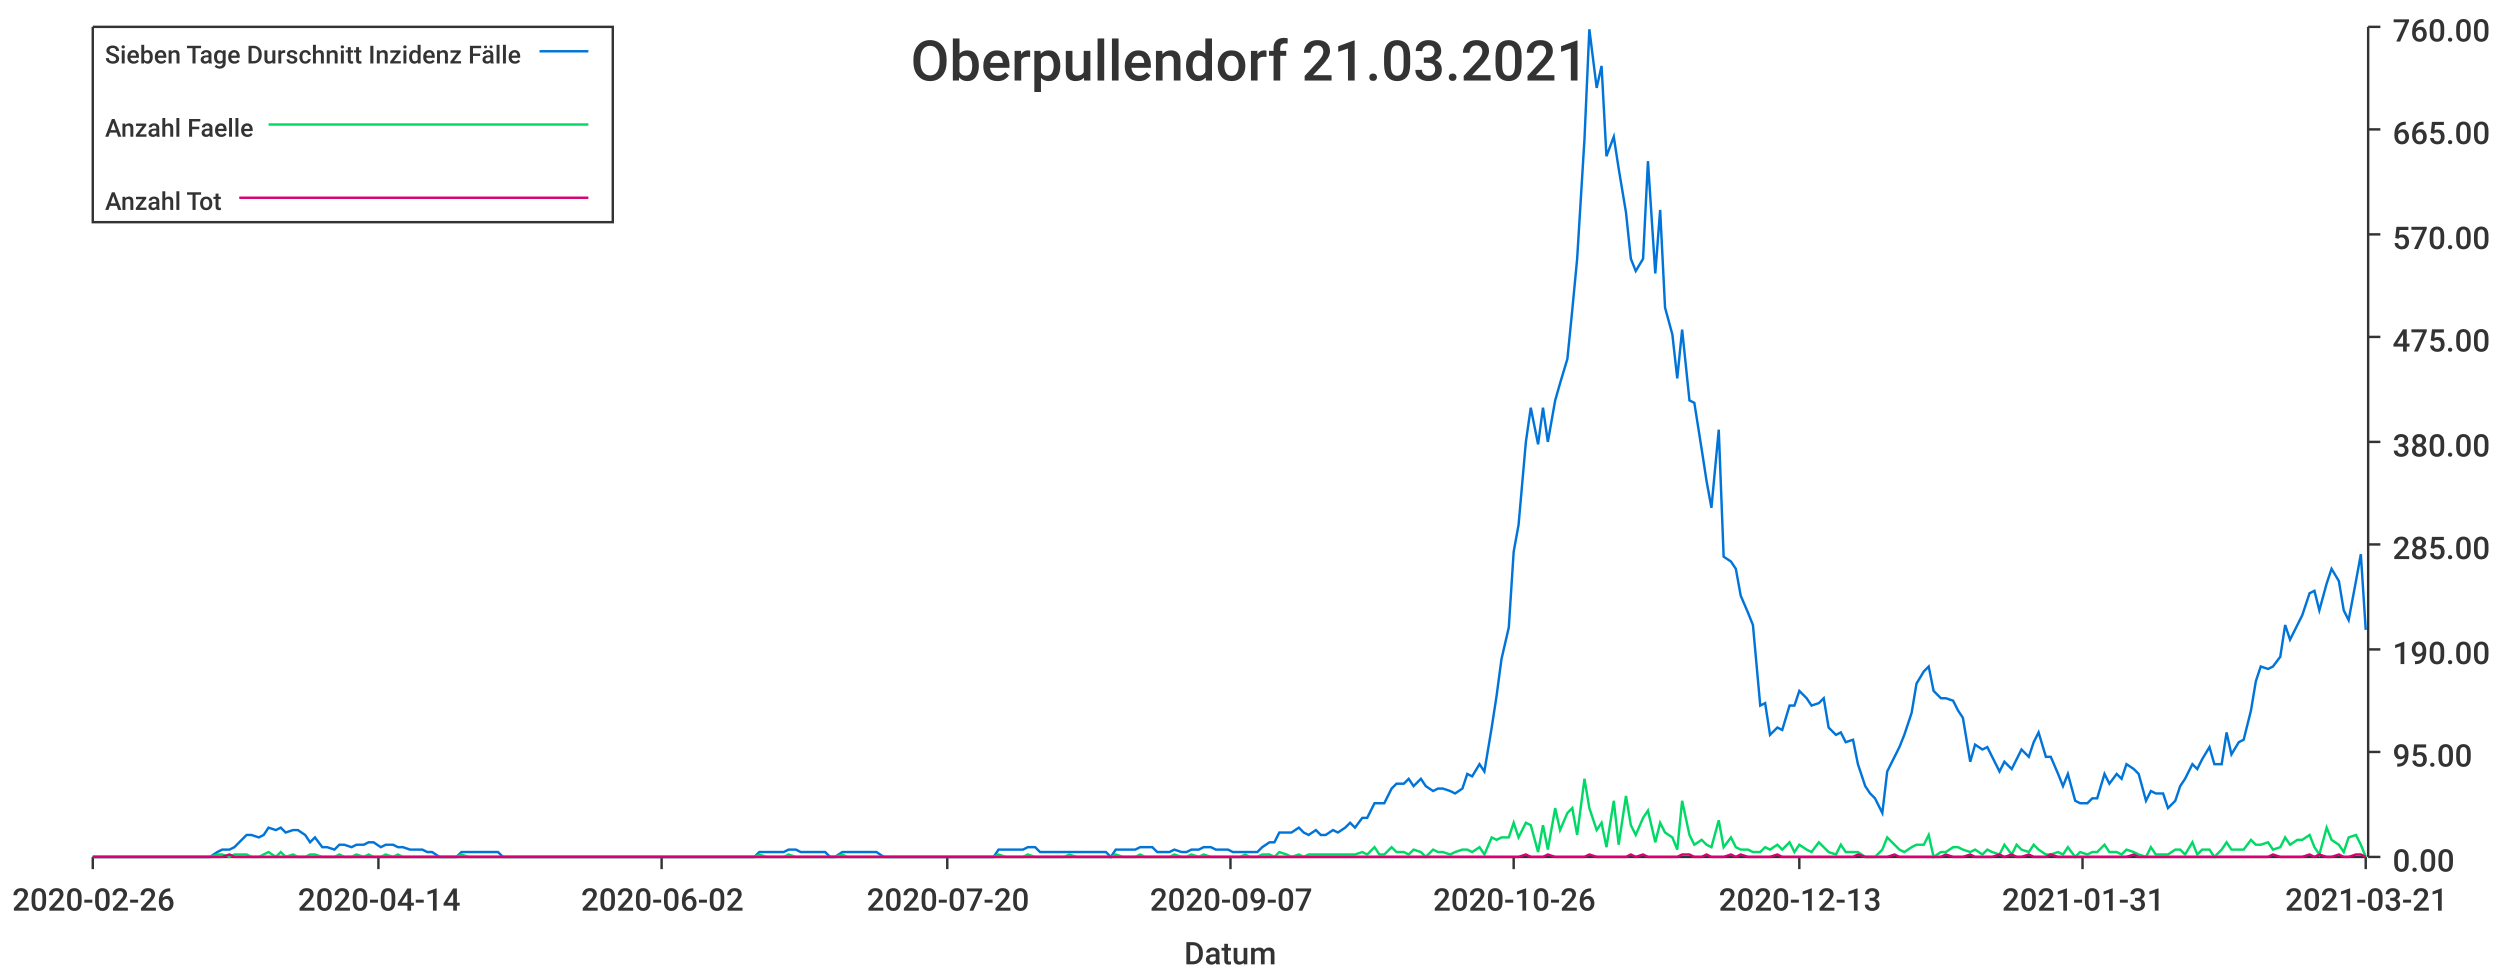
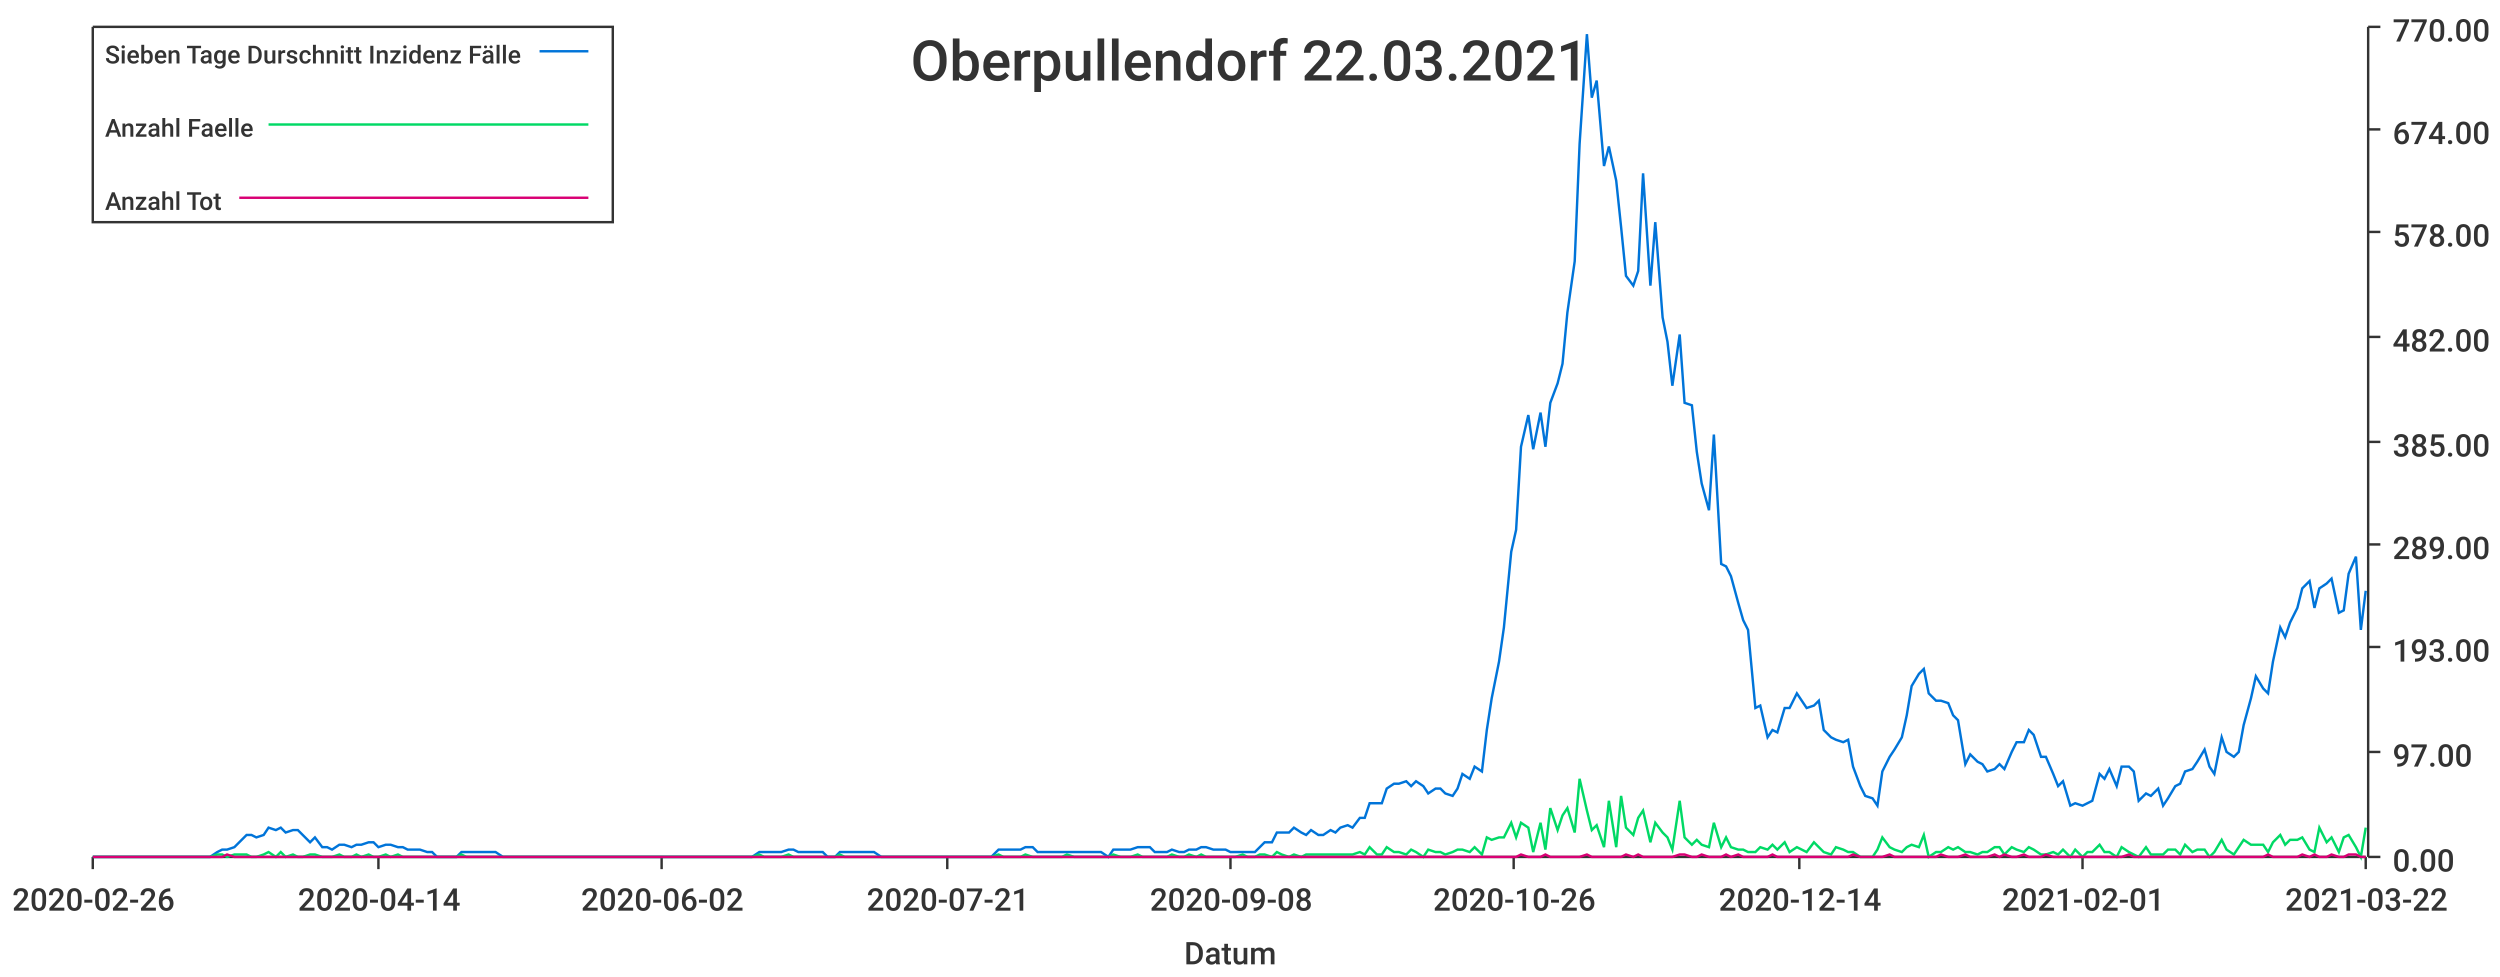
<svg xmlns="http://www.w3.org/2000/svg" width="1024" height="400">\n<path d="M 0 0 L 1024 0 L 1024 400 L 0 400 L 0 0" style="stroke-width:0;stroke:rgba(255,255,255,1.0);fill:rgba(255,255,255,1.0)" />
  <path d="M 38 11 L 969 11 L 969 351 L 38 351 L 38 11" style="stroke-width:0;stroke:rgba(255,255,255,1.0);fill:rgba(255,255,255,1.0)" />
  <path d="M 38 351 L 969 351" style="stroke-width:1;stroke:rgba(51,51,51,1.0);fill:none" />
  <path d="M 38 351 L 38 356" style="stroke-width:1;stroke:rgba(51,51,51,1.0);fill:none" />
  <text x="5" y="373" style="stroke-width:0;stroke:none;fill:rgba(51,51,51,1.0);font-size:12.8px;font-family:'Roboto Medium',sans-serif">2020-02-26</text>
  <path d="M 155 351 L 155 356" style="stroke-width:1;stroke:rgba(51,51,51,1.0);fill:none" />
  <text x="122" y="373" style="stroke-width:0;stroke:none;fill:rgba(51,51,51,1.0);font-size:12.8px;font-family:'Roboto Medium',sans-serif">2020-04-14</text>
  <path d="M 271 351 L 271 356" style="stroke-width:1;stroke:rgba(51,51,51,1.0);fill:none" />
  <text x="238" y="373" style="stroke-width:0;stroke:none;fill:rgba(51,51,51,1.0);font-size:12.8px;font-family:'Roboto Medium',sans-serif">2020-06-02</text>
  <path d="M 388 351 L 388 356" style="stroke-width:1;stroke:rgba(51,51,51,1.0);fill:none" />
-   <text x="355" y="373" style="stroke-width:0;stroke:none;fill:rgba(51,51,51,1.0);font-size:12.8px;font-family:'Roboto Medium',sans-serif">2020-07-20</text>
+   <text x="355" y="373" style="stroke-width:0;stroke:none;fill:rgba(51,51,51,1.0);font-size:12.8px;font-family:'Roboto Medium',sans-serif">2020-07-21</text>
  <path d="M 504 351 L 504 356" style="stroke-width:1;stroke:rgba(51,51,51,1.0);fill:none" />
-   <text x="471" y="373" style="stroke-width:0;stroke:none;fill:rgba(51,51,51,1.0);font-size:12.8px;font-family:'Roboto Medium',sans-serif">2020-09-07</text>
+   <text x="471" y="373" style="stroke-width:0;stroke:none;fill:rgba(51,51,51,1.0);font-size:12.8px;font-family:'Roboto Medium',sans-serif">2020-09-08</text>
  <path d="M 620 351 L 620 356" style="stroke-width:1;stroke:rgba(51,51,51,1.0);fill:none" />
  <text x="587" y="373" style="stroke-width:0;stroke:none;fill:rgba(51,51,51,1.0);font-size:12.8px;font-family:'Roboto Medium',sans-serif">2020-10-26</text>
  <path d="M 737 351 L 737 356" style="stroke-width:1;stroke:rgba(51,51,51,1.0);fill:none" />
-   <text x="704" y="373" style="stroke-width:0;stroke:none;fill:rgba(51,51,51,1.0);font-size:12.8px;font-family:'Roboto Medium',sans-serif">2020-12-13</text>
+   <text x="704" y="373" style="stroke-width:0;stroke:none;fill:rgba(51,51,51,1.0);font-size:12.8px;font-family:'Roboto Medium',sans-serif">2020-12-14</text>
  <path d="M 853 351 L 853 356" style="stroke-width:1;stroke:rgba(51,51,51,1.0);fill:none" />
-   <text x="820" y="373" style="stroke-width:0;stroke:none;fill:rgba(51,51,51,1.0);font-size:12.8px;font-family:'Roboto Medium',sans-serif">2021-01-31</text>
+   <text x="820" y="373" style="stroke-width:0;stroke:none;fill:rgba(51,51,51,1.0);font-size:12.8px;font-family:'Roboto Medium',sans-serif">2021-02-01</text>
  <path d="M 969 351 L 969 356" style="stroke-width:1;stroke:rgba(51,51,51,1.0);fill:none" />
-   <text x="936" y="373" style="stroke-width:0;stroke:none;fill:rgba(51,51,51,1.0);font-size:12.8px;font-family:'Roboto Medium',sans-serif">2021-03-21</text>
+   <text x="936" y="373" style="stroke-width:0;stroke:none;fill:rgba(51,51,51,1.0);font-size:12.8px;font-family:'Roboto Medium',sans-serif">2021-03-22</text>
  <text x="485" y="395" style="stroke-width:0;stroke:none;fill:rgba(51,51,51,1.0);font-size:12.8px;font-family:'Roboto Medium',sans-serif">Datum</text>
  <path d="M 970 351 L 970 11" style="stroke-width:1;stroke:rgba(51,51,51,1.0);fill:none" />
  <path d="M 970 351 L 975 351" style="stroke-width:1;stroke:rgba(51,51,51,1.0);fill:none" />
  <text x="980" y="357" style="stroke-width:0;stroke:none;fill:rgba(51,51,51,1.0);font-size:12.8px;font-family:'Roboto Medium',sans-serif">0.00</text>
  <path d="M 970 308 L 975 308" style="stroke-width:1;stroke:rgba(51,51,51,1.0);fill:none" />
-   <text x="980" y="314" style="stroke-width:0;stroke:none;fill:rgba(51,51,51,1.0);font-size:12.8px;font-family:'Roboto Medium',sans-serif">95.00</text>
-   <path d="M 970 266 L 975 266" style="stroke-width:1;stroke:rgba(51,51,51,1.0);fill:none" />
-   <text x="980" y="272" style="stroke-width:0;stroke:none;fill:rgba(51,51,51,1.0);font-size:12.8px;font-family:'Roboto Medium',sans-serif">190.00</text>
+   <text x="980" y="314" style="stroke-width:0;stroke:none;fill:rgba(51,51,51,1.0);font-size:12.8px;font-family:'Roboto Medium',sans-serif">97.00</text>
+   <path d="M 970 265 L 975 265" style="stroke-width:1;stroke:rgba(51,51,51,1.0);fill:none" />
+   <text x="980" y="271" style="stroke-width:0;stroke:none;fill:rgba(51,51,51,1.0);font-size:12.8px;font-family:'Roboto Medium',sans-serif">193.00</text>
  <path d="M 970 223 L 975 223" style="stroke-width:1;stroke:rgba(51,51,51,1.0);fill:none" />
-   <text x="980" y="229" style="stroke-width:0;stroke:none;fill:rgba(51,51,51,1.0);font-size:12.8px;font-family:'Roboto Medium',sans-serif">285.00</text>
+   <text x="980" y="229" style="stroke-width:0;stroke:none;fill:rgba(51,51,51,1.0);font-size:12.8px;font-family:'Roboto Medium',sans-serif">289.00</text>
  <path d="M 970 181 L 975 181" style="stroke-width:1;stroke:rgba(51,51,51,1.0);fill:none" />
-   <text x="980" y="187" style="stroke-width:0;stroke:none;fill:rgba(51,51,51,1.0);font-size:12.8px;font-family:'Roboto Medium',sans-serif">380.00</text>
+   <text x="980" y="187" style="stroke-width:0;stroke:none;fill:rgba(51,51,51,1.0);font-size:12.8px;font-family:'Roboto Medium',sans-serif">385.00</text>
  <path d="M 970 138 L 975 138" style="stroke-width:1;stroke:rgba(51,51,51,1.0);fill:none" />
-   <text x="980" y="144" style="stroke-width:0;stroke:none;fill:rgba(51,51,51,1.0);font-size:12.8px;font-family:'Roboto Medium',sans-serif">475.00</text>
-   <path d="M 970 96 L 975 96" style="stroke-width:1;stroke:rgba(51,51,51,1.0);fill:none" />
-   <text x="980" y="102" style="stroke-width:0;stroke:none;fill:rgba(51,51,51,1.0);font-size:12.8px;font-family:'Roboto Medium',sans-serif">570.00</text>
+   <text x="980" y="144" style="stroke-width:0;stroke:none;fill:rgba(51,51,51,1.0);font-size:12.8px;font-family:'Roboto Medium',sans-serif">482.00</text>
+   <path d="M 970 95 L 975 95" style="stroke-width:1;stroke:rgba(51,51,51,1.0);fill:none" />
+   <text x="980" y="101" style="stroke-width:0;stroke:none;fill:rgba(51,51,51,1.0);font-size:12.8px;font-family:'Roboto Medium',sans-serif">578.00</text>
  <path d="M 970 53 L 975 53" style="stroke-width:1;stroke:rgba(51,51,51,1.0);fill:none" />
-   <text x="980" y="59" style="stroke-width:0;stroke:none;fill:rgba(51,51,51,1.0);font-size:12.8px;font-family:'Roboto Medium',sans-serif">665.00</text>
+   <text x="980" y="59" style="stroke-width:0;stroke:none;fill:rgba(51,51,51,1.0);font-size:12.8px;font-family:'Roboto Medium',sans-serif">674.00</text>
  <path d="M 970 11 L 975 11" style="stroke-width:1;stroke:rgba(51,51,51,1.0);fill:none" />
-   <text x="980" y="17" style="stroke-width:0;stroke:none;fill:rgba(51,51,51,1.0);font-size:12.8px;font-family:'Roboto Medium',sans-serif">760.00</text>
-   <path d="M 38 351 L 41 351 L 43 351 L 46 351 L 48 351 L 50 351 L 53 351 L 55 351 L 58 351 L 60 351 L 62 351 L 65 351 L 67 351 L 70 351 L 72 351 L 74 351 L 77 351 L 79 351 L 82 351 L 84 351 L 86 351 L 89 349 L 91 348 L 94 348 L 96 347 L 98 345 L 101 342 L 103 342 L 106 343 L 108 342 L 110 339 L 113 340 L 115 339 L 117 341 L 120 340 L 122 340 L 125 342 L 127 345 L 129 343 L 132 347 L 134 347 L 137 348 L 139 346 L 141 346 L 144 347 L 146 346 L 149 346 L 151 345 L 153 345 L 156 347 L 158 346 L 161 346 L 163 347 L 165 347 L 168 348 L 170 348 L 173 348 L 175 349 L 177 349 L 180 351 L 182 351 L 184 351 L 187 351 L 189 349 L 192 349 L 194 349 L 196 349 L 199 349 L 201 349 L 204 349 L 206 351 L 208 351 L 211 351 L 213 351 L 216 351 L 218 351 L 220 351 L 223 351 L 225 351 L 228 351 L 230 351 L 232 351 L 235 351 L 237 351 L 240 351 L 242 351 L 244 351 L 247 351 L 249 351 L 252 351 L 254 351 L 256 351 L 259 351 L 261 351 L 263 351 L 266 351 L 268 351 L 271 351 L 273 351 L 275 351 L 278 351 L 280 351 L 283 351 L 285 351 L 287 351 L 290 351 L 292 351 L 295 351 L 297 351 L 299 351 L 302 351 L 304 351 L 307 351 L 309 351 L 311 349 L 314 349 L 316 349 L 319 349 L 321 349 L 323 348 L 326 348 L 328 349 L 330 349 L 333 349 L 335 349 L 338 349 L 340 351 L 342 351 L 345 349 L 347 349 L 350 349 L 352 349 L 354 349 L 357 349 L 359 349 L 362 351 L 364 351 L 366 351 L 369 351 L 371 351 L 374 351 L 376 351 L 378 351 L 381 351 L 383 351 L 386 351 L 388 351 L 390 351 L 393 351 L 395 351 L 397 351 L 400 351 L 402 351 L 405 351 L 407 351 L 409 348 L 412 348 L 414 348 L 417 348 L 419 348 L 421 347 L 424 347 L 426 349 L 429 349 L 431 349 L 433 349 L 436 349 L 438 349 L 441 349 L 443 349 L 445 349 L 448 349 L 450 349 L 453 349 L 455 351 L 457 348 L 460 348 L 462 348 L 465 348 L 467 347 L 469 347 L 472 347 L 474 349 L 476 349 L 479 349 L 481 348 L 484 349 L 486 349 L 488 348 L 491 348 L 493 347 L 496 347 L 498 348 L 500 348 L 503 348 L 505 349 L 508 349 L 510 349 L 512 349 L 515 349 L 517 347 L 520 345 L 522 345 L 524 341 L 527 341 L 529 341 L 532 339 L 534 341 L 536 342 L 539 340 L 541 342 L 543 342 L 546 340 L 548 341 L 551 339 L 553 337 L 555 339 L 558 335 L 560 335 L 563 329 L 565 329 L 567 329 L 570 323 L 572 321 L 575 321 L 577 319 L 579 322 L 582 319 L 584 322 L 587 324 L 589 323 L 591 323 L 594 324 L 596 325 L 599 323 L 601 317 L 603 318 L 606 313 L 608 316 L 611 298 L 613 285 L 615 270 L 618 257 L 620 226 L 622 215 L 625 181 L 627 167 L 630 182 L 632 167 L 634 181 L 637 164 L 639 157 L 642 147 L 644 127 L 646 106 L 649 57 L 651 12 L 654 36 L 656 27 L 658 64 L 661 56 L 663 69 L 666 87 L 668 106 L 670 111 L 673 106 L 675 66 L 678 112 L 680 86 L 682 126 L 685 137 L 687 155 L 689 135 L 692 164 L 694 165 L 697 184 L 699 197 L 701 208 L 704 176 L 706 228 L 709 230 L 711 233 L 713 244 L 716 251 L 718 256 L 721 289 L 723 288 L 725 301 L 728 298 L 730 299 L 733 289 L 735 289 L 737 283 L 740 286 L 742 289 L 745 288 L 747 286 L 749 298 L 752 301 L 754 300 L 756 304 L 759 303 L 761 313 L 764 322 L 766 325 L 768 327 L 771 333 L 773 316 L 776 310 L 778 306 L 780 301 L 783 292 L 785 280 L 788 275 L 790 273 L 792 283 L 795 286 L 797 286 L 800 287 L 802 291 L 804 294 L 807 312 L 809 305 L 812 307 L 814 306 L 816 310 L 819 316 L 821 312 L 824 315 L 826 311 L 828 307 L 831 310 L 833 304 L 835 300 L 838 310 L 840 310 L 843 317 L 845 322 L 847 317 L 850 328 L 852 329 L 855 329 L 857 327 L 859 327 L 862 317 L 864 321 L 867 317 L 869 319 L 871 313 L 874 315 L 876 317 L 879 328 L 881 324 L 883 325 L 886 325 L 888 331 L 891 328 L 893 322 L 895 319 L 898 313 L 900 315 L 902 311 L 905 306 L 907 313 L 910 313 L 912 300 L 914 309 L 917 304 L 919 303 L 922 291 L 924 279 L 926 273 L 929 274 L 931 273 L 934 269 L 936 256 L 938 262 L 941 256 L 943 252 L 946 243 L 948 242 L 950 250 L 953 239 L 955 233 L 958 238 L 960 250 L 962 254 L 965 238 L 967 227 L 969 258" style="stroke-width:1;stroke:rgba(0,116,217,1.0);fill:none" />
-   <path d="M 38 351 L 41 351 L 43 351 L 46 351 L 48 351 L 50 351 L 53 351 L 55 351 L 58 351 L 60 351 L 62 351 L 65 351 L 67 351 L 70 351 L 72 351 L 74 351 L 77 351 L 79 351 L 82 351 L 84 351 L 86 351 L 89 350 L 91 350 L 94 351 L 96 350 L 98 350 L 101 350 L 103 351 L 106 351 L 108 350 L 110 349 L 113 351 L 115 349 L 117 351 L 120 350 L 122 351 L 125 351 L 127 350 L 129 350 L 132 351 L 134 351 L 137 351 L 139 350 L 141 351 L 144 351 L 146 350 L 149 351 L 151 350 L 153 351 L 156 351 L 158 350 L 161 351 L 163 350 L 165 351 L 168 351 L 170 351 L 173 351 L 175 351 L 177 351 L 180 351 L 182 351 L 184 351 L 187 351 L 189 350 L 192 351 L 194 351 L 196 351 L 199 351 L 201 351 L 204 351 L 206 351 L 208 351 L 211 351 L 213 351 L 216 351 L 218 351 L 220 351 L 223 351 L 225 351 L 228 351 L 230 351 L 232 351 L 235 351 L 237 351 L 240 351 L 242 351 L 244 351 L 247 351 L 249 351 L 252 351 L 254 351 L 256 351 L 259 351 L 261 351 L 263 351 L 266 351 L 268 351 L 271 351 L 273 351 L 275 351 L 278 351 L 280 351 L 283 351 L 285 351 L 287 351 L 290 351 L 292 351 L 295 351 L 297 351 L 299 351 L 302 351 L 304 351 L 307 351 L 309 351 L 311 350 L 314 351 L 316 351 L 319 351 L 321 351 L 323 350 L 326 351 L 328 351 L 330 351 L 333 351 L 335 351 L 338 351 L 340 351 L 342 351 L 345 350 L 347 351 L 350 351 L 352 351 L 354 351 L 357 351 L 359 351 L 362 351 L 364 351 L 366 351 L 369 351 L 371 351 L 374 351 L 376 351 L 378 351 L 381 351 L 383 351 L 386 351 L 388 351 L 390 351 L 393 351 L 395 351 L 397 351 L 400 351 L 402 351 L 405 351 L 407 351 L 409 350 L 412 351 L 414 351 L 417 351 L 419 351 L 421 350 L 424 351 L 426 351 L 429 351 L 431 351 L 433 351 L 436 351 L 438 350 L 441 351 L 443 351 L 445 351 L 448 351 L 450 351 L 453 351 L 455 351 L 457 350 L 460 351 L 462 351 L 465 351 L 467 350 L 469 351 L 472 351 L 474 351 L 476 351 L 479 351 L 481 350 L 484 351 L 486 351 L 488 350 L 491 351 L 493 350 L 496 351 L 498 351 L 500 351 L 503 351 L 505 351 L 508 351 L 510 350 L 512 351 L 515 351 L 517 350 L 520 350 L 522 351 L 524 349 L 527 350 L 529 351 L 532 350 L 534 351 L 536 350 L 539 350 L 541 350 L 543 350 L 546 350 L 548 350 L 551 350 L 553 350 L 555 350 L 558 349 L 560 350 L 563 347 L 565 350 L 567 350 L 570 347 L 572 349 L 575 349 L 577 350 L 579 348 L 582 349 L 584 351 L 587 348 L 589 349 L 591 349 L 594 350 L 596 349 L 599 348 L 601 348 L 603 349 L 606 347 L 608 350 L 611 343 L 613 344 L 615 343 L 618 343 L 620 337 L 622 343 L 625 337 L 627 338 L 630 349 L 632 338 L 634 348 L 637 331 L 639 340 L 642 333 L 644 331 L 646 342 L 649 319 L 651 331 L 654 340 L 656 337 L 658 347 L 661 328 L 663 346 L 666 326 L 668 338 L 670 342 L 673 335 L 675 332 L 678 345 L 680 337 L 682 341 L 685 343 L 687 348 L 689 328 L 692 342 L 694 346 L 697 344 L 699 346 L 701 347 L 704 336 L 706 347 L 709 343 L 711 347 L 713 348 L 716 348 L 718 349 L 721 349 L 723 347 L 725 348 L 728 346 L 730 348 L 733 345 L 735 349 L 737 346 L 740 348 L 742 349 L 745 345 L 747 347 L 749 349 L 752 350 L 754 346 L 756 349 L 759 349 L 761 349 L 764 351 L 766 351 L 768 351 L 771 348 L 773 343 L 776 346 L 778 348 L 780 349 L 783 347 L 785 346 L 788 346 L 790 342 L 792 351 L 795 349 L 797 349 L 800 347 L 802 347 L 804 348 L 807 349 L 809 348 L 812 350 L 814 348 L 816 349 L 819 350 L 821 346 L 824 350 L 826 346 L 828 348 L 831 349 L 833 346 L 835 348 L 838 350 L 840 350 L 843 349 L 845 350 L 847 347 L 850 351 L 852 349 L 855 350 L 857 349 L 859 349 L 862 346 L 864 349 L 867 349 L 869 350 L 871 348 L 874 349 L 876 350 L 879 351 L 881 347 L 883 350 L 886 350 L 888 350 L 891 348 L 893 348 L 895 350 L 898 345 L 900 350 L 902 348 L 905 348 L 907 351 L 910 348 L 912 345 L 914 348 L 917 348 L 919 348 L 922 344 L 924 346 L 926 346 L 929 345 L 931 348 L 934 347 L 936 343 L 938 346 L 941 344 L 943 344 L 946 342 L 948 347 L 950 350 L 953 339 L 955 344 L 958 346 L 960 349 L 962 343 L 965 342 L 967 346 L 969 351" style="stroke-width:1;stroke:rgba(0,217,101,1.0);fill:none" />
-   <path d="M 38 351 L 41 351 L 43 351 L 46 351 L 48 351 L 50 351 L 53 351 L 55 351 L 58 351 L 60 351 L 62 351 L 65 351 L 67 351 L 70 351 L 72 351 L 74 351 L 77 351 L 79 351 L 82 351 L 84 351 L 86 351 L 89 351 L 91 351 L 94 350 L 96 351 L 98 351 L 101 351 L 103 351 L 106 351 L 108 351 L 110 351 L 113 351 L 115 351 L 117 351 L 120 351 L 122 351 L 125 351 L 127 351 L 129 351 L 132 351 L 134 351 L 137 351 L 139 351 L 141 351 L 144 351 L 146 351 L 149 351 L 151 351 L 153 351 L 156 351 L 158 351 L 161 351 L 163 351 L 165 351 L 168 351 L 170 351 L 173 351 L 175 351 L 177 351 L 180 351 L 182 351 L 184 351 L 187 351 L 189 351 L 192 351 L 194 351 L 196 351 L 199 351 L 201 351 L 204 351 L 206 351 L 208 351 L 211 351 L 213 351 L 216 351 L 218 351 L 220 351 L 223 351 L 225 351 L 228 351 L 230 351 L 232 351 L 235 351 L 237 351 L 240 351 L 242 351 L 244 351 L 247 351 L 249 351 L 252 351 L 254 351 L 256 351 L 259 351 L 261 351 L 263 351 L 266 351 L 268 351 L 271 351 L 273 351 L 275 351 L 278 351 L 280 351 L 283 351 L 285 351 L 287 351 L 290 351 L 292 351 L 295 351 L 297 351 L 299 351 L 302 351 L 304 351 L 307 351 L 309 351 L 311 351 L 314 351 L 316 351 L 319 351 L 321 351 L 323 351 L 326 351 L 328 351 L 330 351 L 333 351 L 335 351 L 338 351 L 340 351 L 342 351 L 345 351 L 347 351 L 350 351 L 352 351 L 354 351 L 357 351 L 359 351 L 362 351 L 364 351 L 366 351 L 369 351 L 371 351 L 374 351 L 376 351 L 378 351 L 381 351 L 383 351 L 386 351 L 388 351 L 390 351 L 393 351 L 395 351 L 397 351 L 400 351 L 402 351 L 405 351 L 407 351 L 409 351 L 412 351 L 414 351 L 417 351 L 419 351 L 421 351 L 424 351 L 426 351 L 429 351 L 431 351 L 433 351 L 436 351 L 438 351 L 441 351 L 443 351 L 445 351 L 448 351 L 450 351 L 453 351 L 455 351 L 457 351 L 460 351 L 462 351 L 465 351 L 467 351 L 469 351 L 472 351 L 474 351 L 476 351 L 479 351 L 481 351 L 484 351 L 486 351 L 488 351 L 491 351 L 493 351 L 496 351 L 498 351 L 500 351 L 503 351 L 505 351 L 508 351 L 510 351 L 512 351 L 515 351 L 517 351 L 520 351 L 522 351 L 524 351 L 527 351 L 529 351 L 532 351 L 534 351 L 536 351 L 539 351 L 541 351 L 543 351 L 546 351 L 548 351 L 551 351 L 553 351 L 555 351 L 558 351 L 560 351 L 563 351 L 565 351 L 567 351 L 570 351 L 572 351 L 575 351 L 577 351 L 579 351 L 582 351 L 584 351 L 587 351 L 589 351 L 591 351 L 594 351 L 596 351 L 599 351 L 601 351 L 603 351 L 606 351 L 608 351 L 611 351 L 613 351 L 615 351 L 618 351 L 620 351 L 622 351 L 625 350 L 627 351 L 630 351 L 632 351 L 634 350 L 637 351 L 639 351 L 642 351 L 644 351 L 646 351 L 649 351 L 651 350 L 654 351 L 656 351 L 658 351 L 661 351 L 663 351 L 666 351 L 668 350 L 670 351 L 673 350 L 675 351 L 678 351 L 680 351 L 682 351 L 685 351 L 687 351 L 689 350 L 692 350 L 694 351 L 697 351 L 699 350 L 701 351 L 704 351 L 706 351 L 709 350 L 711 351 L 713 350 L 716 351 L 718 351 L 721 351 L 723 351 L 725 351 L 728 350 L 730 351 L 733 351 L 735 351 L 737 351 L 740 351 L 742 351 L 745 351 L 747 351 L 749 351 L 752 351 L 754 351 L 756 351 L 759 351 L 761 350 L 764 351 L 766 351 L 768 351 L 771 351 L 773 351 L 776 350 L 778 351 L 780 351 L 783 351 L 785 351 L 788 351 L 790 351 L 792 351 L 795 351 L 797 350 L 800 351 L 802 351 L 804 351 L 807 350 L 809 351 L 812 351 L 814 351 L 816 351 L 819 350 L 821 351 L 824 350 L 826 351 L 828 351 L 831 350 L 833 351 L 835 351 L 838 351 L 840 350 L 843 351 L 845 351 L 847 351 L 850 351 L 852 351 L 855 351 L 857 351 L 859 351 L 862 351 L 864 351 L 867 351 L 869 351 L 871 351 L 874 350 L 876 351 L 879 351 L 881 351 L 883 351 L 886 351 L 888 351 L 891 351 L 893 351 L 895 351 L 898 351 L 900 351 L 902 351 L 905 351 L 907 351 L 910 351 L 912 351 L 914 351 L 917 351 L 919 351 L 922 351 L 924 351 L 926 351 L 929 351 L 931 350 L 934 351 L 936 351 L 938 351 L 941 351 L 943 351 L 946 350 L 948 351 L 950 350 L 953 351 L 955 351 L 958 350 L 960 351 L 962 351 L 965 350 L 967 350 L 969 351" style="stroke-width:1;stroke:rgba(217,0,116,1.0);fill:none" />
-   <text x="373" y="33" style="stroke-width:0;stroke:none;fill:rgba(51,51,51,1.0);font-size:23.0px;font-family:'Roboto Medium',sans-serif">Oberpullendorf 21.03.2021</text>
+   <text x="980" y="17" style="stroke-width:0;stroke:none;fill:rgba(51,51,51,1.0);font-size:12.8px;font-family:'Roboto Medium',sans-serif">770.00</text>
+   <path d="M 38 351 L 41 351 L 43 351 L 46 351 L 48 351 L 50 351 L 53 351 L 55 351 L 58 351 L 60 351 L 62 351 L 65 351 L 67 351 L 70 351 L 72 351 L 74 351 L 77 351 L 79 351 L 81 351 L 84 351 L 86 351 L 89 349 L 91 348 L 93 348 L 96 347 L 98 345 L 101 342 L 103 342 L 105 343 L 108 342 L 110 339 L 113 340 L 115 339 L 117 341 L 120 340 L 122 340 L 124 342 L 127 345 L 129 343 L 132 347 L 134 347 L 136 348 L 139 346 L 141 346 L 144 347 L 146 346 L 148 346 L 151 345 L 153 345 L 155 347 L 158 346 L 160 346 L 163 347 L 165 347 L 167 348 L 170 348 L 172 348 L 175 349 L 177 349 L 179 351 L 182 351 L 184 351 L 187 351 L 189 349 L 191 349 L 194 349 L 196 349 L 198 349 L 201 349 L 203 349 L 206 351 L 208 351 L 210 351 L 213 351 L 215 351 L 218 351 L 220 351 L 222 351 L 225 351 L 227 351 L 229 351 L 232 351 L 234 351 L 237 351 L 239 351 L 241 351 L 244 351 L 246 351 L 249 351 L 251 351 L 253 351 L 256 351 L 258 351 L 261 351 L 263 351 L 265 351 L 268 351 L 270 351 L 272 351 L 275 351 L 277 351 L 280 351 L 282 351 L 284 351 L 287 351 L 289 351 L 292 351 L 294 351 L 296 351 L 299 351 L 301 351 L 303 351 L 306 351 L 308 351 L 311 349 L 313 349 L 315 349 L 318 349 L 320 349 L 323 348 L 325 348 L 327 349 L 330 349 L 332 349 L 335 349 L 337 349 L 339 351 L 342 351 L 344 349 L 346 349 L 349 349 L 351 349 L 354 349 L 356 349 L 358 349 L 361 351 L 363 351 L 366 351 L 368 351 L 370 351 L 373 351 L 375 351 L 377 351 L 380 351 L 382 351 L 385 351 L 387 351 L 389 351 L 392 351 L 394 351 L 397 351 L 399 351 L 401 351 L 404 351 L 406 351 L 409 348 L 411 348 L 413 348 L 416 348 L 418 348 L 420 347 L 423 347 L 425 349 L 428 349 L 430 349 L 432 349 L 435 349 L 437 349 L 440 349 L 442 349 L 444 349 L 447 349 L 449 349 L 451 349 L 454 351 L 456 348 L 459 348 L 461 348 L 463 348 L 466 347 L 468 347 L 471 347 L 473 349 L 475 349 L 478 349 L 480 348 L 483 349 L 485 349 L 487 348 L 490 348 L 492 347 L 494 347 L 497 348 L 499 348 L 502 348 L 504 349 L 506 349 L 509 349 L 511 349 L 514 349 L 516 347 L 518 345 L 521 345 L 523 341 L 525 341 L 528 341 L 530 339 L 533 341 L 535 342 L 537 340 L 540 342 L 542 342 L 545 340 L 547 341 L 549 339 L 552 338 L 554 339 L 557 335 L 559 335 L 561 329 L 564 329 L 566 329 L 568 323 L 571 321 L 573 321 L 576 320 L 578 322 L 580 320 L 583 322 L 585 325 L 588 323 L 590 323 L 592 325 L 595 326 L 597 323 L 599 317 L 602 319 L 604 314 L 607 316 L 609 299 L 611 286 L 614 271 L 616 257 L 619 226 L 621 217 L 623 183 L 626 170 L 628 184 L 631 169 L 633 183 L 635 165 L 638 157 L 640 149 L 642 128 L 645 107 L 647 59 L 650 14 L 652 40 L 654 33 L 657 68 L 659 60 L 662 74 L 664 93 L 666 113 L 669 117 L 671 111 L 673 71 L 676 117 L 678 91 L 681 130 L 683 140 L 685 158 L 688 137 L 690 165 L 693 166 L 695 185 L 697 198 L 700 209 L 702 178 L 705 231 L 707 232 L 709 236 L 712 247 L 714 254 L 716 258 L 719 290 L 721 289 L 724 302 L 726 299 L 728 300 L 731 290 L 733 290 L 736 284 L 738 287 L 740 290 L 743 289 L 745 287 L 747 299 L 750 302 L 752 303 L 755 304 L 757 303 L 759 314 L 762 322 L 764 326 L 767 327 L 769 330 L 771 316 L 774 310 L 776 307 L 779 302 L 781 293 L 783 281 L 786 276 L 788 274 L 790 284 L 793 287 L 795 287 L 798 288 L 800 293 L 802 295 L 805 313 L 807 309 L 810 312 L 812 313 L 814 316 L 817 315 L 819 313 L 821 315 L 824 308 L 826 304 L 829 304 L 831 299 L 833 301 L 836 310 L 838 310 L 841 317 L 843 322 L 845 320 L 848 330 L 850 329 L 853 330 L 855 329 L 857 328 L 860 317 L 862 319 L 864 315 L 867 322 L 869 314 L 872 314 L 874 316 L 876 328 L 879 325 L 881 326 L 884 323 L 886 330 L 888 327 L 891 322 L 893 321 L 895 316 L 898 315 L 900 312 L 903 307 L 905 314 L 907 317 L 910 302 L 912 308 L 915 310 L 917 308 L 919 297 L 922 286 L 924 277 L 927 282 L 929 284 L 931 271 L 934 257 L 936 261 L 938 255 L 941 249 L 943 241 L 946 238 L 948 249 L 950 241 L 953 239 L 955 237 L 958 251 L 960 250 L 962 235 L 965 228 L 967 258 L 969 242" style="stroke-width:1;stroke:rgba(0,116,217,1.0);fill:none" />
+   <path d="M 38 351 L 41 351 L 43 351 L 46 351 L 48 351 L 50 351 L 53 351 L 55 351 L 58 351 L 60 351 L 62 351 L 65 351 L 67 351 L 70 351 L 72 351 L 74 351 L 77 351 L 79 351 L 81 351 L 84 351 L 86 351 L 89 350 L 91 350 L 93 351 L 96 350 L 98 350 L 101 350 L 103 351 L 105 351 L 108 350 L 110 349 L 113 351 L 115 349 L 117 351 L 120 350 L 122 351 L 124 351 L 127 350 L 129 350 L 132 351 L 134 351 L 136 351 L 139 350 L 141 351 L 144 351 L 146 350 L 148 351 L 151 350 L 153 351 L 155 351 L 158 350 L 160 351 L 163 350 L 165 351 L 167 351 L 170 351 L 172 351 L 175 351 L 177 351 L 179 351 L 182 351 L 184 351 L 187 351 L 189 350 L 191 351 L 194 351 L 196 351 L 198 351 L 201 351 L 203 351 L 206 351 L 208 351 L 210 351 L 213 351 L 215 351 L 218 351 L 220 351 L 222 351 L 225 351 L 227 351 L 229 351 L 232 351 L 234 351 L 237 351 L 239 351 L 241 351 L 244 351 L 246 351 L 249 351 L 251 351 L 253 351 L 256 351 L 258 351 L 261 351 L 263 351 L 265 351 L 268 351 L 270 351 L 272 351 L 275 351 L 277 351 L 280 351 L 282 351 L 284 351 L 287 351 L 289 351 L 292 351 L 294 351 L 296 351 L 299 351 L 301 351 L 303 351 L 306 351 L 308 351 L 311 350 L 313 351 L 315 351 L 318 351 L 320 351 L 323 350 L 325 351 L 327 351 L 330 351 L 332 351 L 335 351 L 337 351 L 339 351 L 342 351 L 344 350 L 346 351 L 349 351 L 351 351 L 354 351 L 356 351 L 358 351 L 361 351 L 363 351 L 366 351 L 368 351 L 370 351 L 373 351 L 375 351 L 377 351 L 380 351 L 382 351 L 385 351 L 387 351 L 389 351 L 392 351 L 394 351 L 397 351 L 399 351 L 401 351 L 404 351 L 406 351 L 409 350 L 411 351 L 413 351 L 416 351 L 418 351 L 420 350 L 423 351 L 425 351 L 428 351 L 430 351 L 432 351 L 435 351 L 437 350 L 440 351 L 442 351 L 444 351 L 447 351 L 449 351 L 451 351 L 454 351 L 456 350 L 459 351 L 461 351 L 463 351 L 466 350 L 468 351 L 471 351 L 473 351 L 475 351 L 478 351 L 480 350 L 483 351 L 485 351 L 487 350 L 490 351 L 492 350 L 494 351 L 497 351 L 499 351 L 502 351 L 504 351 L 506 351 L 509 350 L 511 351 L 514 351 L 516 350 L 518 350 L 521 351 L 523 349 L 525 350 L 528 351 L 530 350 L 533 351 L 535 350 L 537 350 L 540 350 L 542 350 L 545 350 L 547 350 L 549 350 L 552 350 L 554 350 L 557 349 L 559 350 L 561 347 L 564 350 L 566 350 L 568 347 L 571 349 L 573 349 L 576 350 L 578 348 L 580 349 L 583 351 L 585 348 L 588 349 L 590 349 L 592 350 L 595 349 L 597 348 L 599 348 L 602 349 L 604 347 L 607 350 L 609 343 L 611 344 L 614 343 L 616 343 L 619 337 L 621 343 L 623 337 L 626 339 L 628 349 L 631 337 L 633 348 L 635 331 L 638 340 L 640 334 L 642 331 L 645 341 L 647 319 L 650 332 L 652 340 L 654 338 L 657 347 L 659 328 L 662 347 L 664 326 L 666 339 L 669 342 L 671 335 L 673 332 L 676 345 L 678 337 L 681 341 L 683 343 L 685 348 L 688 328 L 690 343 L 693 346 L 695 344 L 697 346 L 700 347 L 702 337 L 705 347 L 707 343 L 709 347 L 712 348 L 714 348 L 716 349 L 719 349 L 721 347 L 724 348 L 726 346 L 728 348 L 731 345 L 733 349 L 736 347 L 738 348 L 740 349 L 743 345 L 745 347 L 747 349 L 750 350 L 752 347 L 755 348 L 757 349 L 759 349 L 762 351 L 764 351 L 767 351 L 769 348 L 771 343 L 774 347 L 776 348 L 779 349 L 781 347 L 783 346 L 786 347 L 788 342 L 790 351 L 793 349 L 795 349 L 798 347 L 800 348 L 802 347 L 805 349 L 807 349 L 810 350 L 812 349 L 814 349 L 817 347 L 819 347 L 821 350 L 824 347 L 826 348 L 829 349 L 831 347 L 833 348 L 836 350 L 838 350 L 841 349 L 843 350 L 845 348 L 848 351 L 850 348 L 853 351 L 855 349 L 857 349 L 860 346 L 862 349 L 864 349 L 867 351 L 869 347 L 872 349 L 874 350 L 876 351 L 879 347 L 881 350 L 884 350 L 886 350 L 888 348 L 891 348 L 893 350 L 895 346 L 898 349 L 900 348 L 903 348 L 905 351 L 907 349 L 910 344 L 912 348 L 915 350 L 917 347 L 919 344 L 922 346 L 924 346 L 927 346 L 929 349 L 931 345 L 934 342 L 936 346 L 938 344 L 941 344 L 943 343 L 946 348 L 948 349 L 950 339 L 953 345 L 955 343 L 958 349 L 960 343 L 962 342 L 965 347 L 967 351 L 969 339" style="stroke-width:1;stroke:rgba(0,217,101,1.0);fill:none" />
+   <path d="M 38 351 L 41 351 L 43 351 L 46 351 L 48 351 L 50 351 L 53 351 L 55 351 L 58 351 L 60 351 L 62 351 L 65 351 L 67 351 L 70 351 L 72 351 L 74 351 L 77 351 L 79 351 L 81 351 L 84 351 L 86 351 L 89 351 L 91 351 L 93 350 L 96 351 L 98 351 L 101 351 L 103 351 L 105 351 L 108 351 L 110 351 L 113 351 L 115 351 L 117 351 L 120 351 L 122 351 L 124 351 L 127 351 L 129 351 L 132 351 L 134 351 L 136 351 L 139 351 L 141 351 L 144 351 L 146 351 L 148 351 L 151 351 L 153 351 L 155 351 L 158 351 L 160 351 L 163 351 L 165 351 L 167 351 L 170 351 L 172 351 L 175 351 L 177 351 L 179 351 L 182 351 L 184 351 L 187 351 L 189 351 L 191 351 L 194 351 L 196 351 L 198 351 L 201 351 L 203 351 L 206 351 L 208 351 L 210 351 L 213 351 L 215 351 L 218 351 L 220 351 L 222 351 L 225 351 L 227 351 L 229 351 L 232 351 L 234 351 L 237 351 L 239 351 L 241 351 L 244 351 L 246 351 L 249 351 L 251 351 L 253 351 L 256 351 L 258 351 L 261 351 L 263 351 L 265 351 L 268 351 L 270 351 L 272 351 L 275 351 L 277 351 L 280 351 L 282 351 L 284 351 L 287 351 L 289 351 L 292 351 L 294 351 L 296 351 L 299 351 L 301 351 L 303 351 L 306 351 L 308 351 L 311 351 L 313 351 L 315 351 L 318 351 L 320 351 L 323 351 L 325 351 L 327 351 L 330 351 L 332 351 L 335 351 L 337 351 L 339 351 L 342 351 L 344 351 L 346 351 L 349 351 L 351 351 L 354 351 L 356 351 L 358 351 L 361 351 L 363 351 L 366 351 L 368 351 L 370 351 L 373 351 L 375 351 L 377 351 L 380 351 L 382 351 L 385 351 L 387 351 L 389 351 L 392 351 L 394 351 L 397 351 L 399 351 L 401 351 L 404 351 L 406 351 L 409 351 L 411 351 L 413 351 L 416 351 L 418 351 L 420 351 L 423 351 L 425 351 L 428 351 L 430 351 L 432 351 L 435 351 L 437 351 L 440 351 L 442 351 L 444 351 L 447 351 L 449 351 L 451 351 L 454 351 L 456 351 L 459 351 L 461 351 L 463 351 L 466 351 L 468 351 L 471 351 L 473 351 L 475 351 L 478 351 L 480 351 L 483 351 L 485 351 L 487 351 L 490 351 L 492 351 L 494 351 L 497 351 L 499 351 L 502 351 L 504 351 L 506 351 L 509 351 L 511 351 L 514 351 L 516 351 L 518 351 L 521 351 L 523 351 L 525 351 L 528 351 L 530 351 L 533 351 L 535 351 L 537 351 L 540 351 L 542 351 L 545 351 L 547 351 L 549 351 L 552 351 L 554 351 L 557 351 L 559 351 L 561 351 L 564 351 L 566 351 L 568 351 L 571 351 L 573 351 L 576 351 L 578 351 L 580 351 L 583 351 L 585 351 L 588 351 L 590 351 L 592 351 L 595 351 L 597 351 L 599 351 L 602 351 L 604 351 L 607 351 L 609 351 L 611 351 L 614 351 L 616 351 L 619 351 L 621 351 L 623 350 L 626 351 L 628 351 L 631 351 L 633 350 L 635 351 L 638 351 L 640 351 L 642 351 L 645 351 L 647 351 L 650 350 L 652 351 L 654 351 L 657 351 L 659 351 L 662 351 L 664 351 L 666 350 L 669 351 L 671 350 L 673 351 L 676 351 L 678 351 L 681 351 L 683 351 L 685 351 L 688 350 L 690 350 L 693 351 L 695 351 L 697 350 L 700 351 L 702 351 L 705 351 L 707 350 L 709 351 L 712 350 L 714 351 L 716 351 L 719 351 L 721 351 L 724 351 L 726 350 L 728 351 L 731 351 L 733 351 L 736 351 L 738 351 L 740 351 L 743 351 L 745 351 L 747 351 L 750 351 L 752 351 L 755 351 L 757 351 L 759 350 L 762 351 L 764 351 L 767 351 L 769 351 L 771 351 L 774 350 L 776 351 L 779 351 L 781 351 L 783 351 L 786 351 L 788 351 L 790 351 L 793 351 L 795 350 L 798 351 L 800 351 L 802 351 L 805 350 L 807 351 L 810 351 L 812 351 L 814 351 L 817 350 L 819 351 L 821 350 L 824 351 L 826 351 L 829 350 L 831 351 L 833 351 L 836 351 L 838 350 L 841 351 L 843 351 L 845 351 L 848 351 L 850 351 L 853 351 L 855 351 L 857 351 L 860 351 L 862 351 L 864 351 L 867 351 L 869 351 L 872 350 L 874 351 L 876 351 L 879 351 L 881 351 L 884 351 L 886 351 L 888 351 L 891 351 L 893 351 L 895 351 L 898 351 L 900 351 L 903 351 L 905 351 L 907 351 L 910 351 L 912 351 L 915 351 L 917 351 L 919 351 L 922 351 L 924 351 L 927 351 L 929 350 L 931 351 L 934 351 L 936 351 L 938 351 L 941 351 L 943 350 L 946 351 L 948 350 L 950 351 L 953 351 L 955 350 L 958 351 L 960 351 L 962 350 L 965 350 L 967 351 L 969 351" style="stroke-width:1;stroke:rgba(217,0,116,1.0);fill:none" />
+   <text x="373" y="33" style="stroke-width:0;stroke:none;fill:rgba(51,51,51,1.0);font-size:23.0px;font-family:'Roboto Medium',sans-serif">Oberpullendorf 22.03.2021</text>
  <path d="M 38 11 L 251 11 L 251 91 L 38 91 L 38 11" style="stroke-width:1;stroke:rgba(51,51,51,1.0);fill:rgba(255,255,255,1.0)" />
  <text x="43" y="26" style="stroke-width:0;stroke:none;fill:rgba(51,51,51,1.0);font-size:10.2px;font-family:'Roboto Medium',sans-serif">Sieben Tage Durschnitt Inzidenz Fälle</text>
  <path d="M 221 21 L 241 21" style="stroke-width:1;stroke:rgba(0,116,217,1.0);fill:none" />
  <text x="43" y="56" style="stroke-width:0;stroke:none;fill:rgba(51,51,51,1.0);font-size:10.2px;font-family:'Roboto Medium',sans-serif">Anzahl Faelle</text>
  <path d="M 110 51 L 241 51" style="stroke-width:1;stroke:rgba(0,217,101,1.0);fill:none" />
  <text x="43" y="86" style="stroke-width:0;stroke:none;fill:rgba(51,51,51,1.0);font-size:10.2px;font-family:'Roboto Medium',sans-serif">Anzahl Tot</text>
  <path d="M 98 81 L 241 81" style="stroke-width:1;stroke:rgba(217,0,116,1.0);fill:none" />
</svg>
